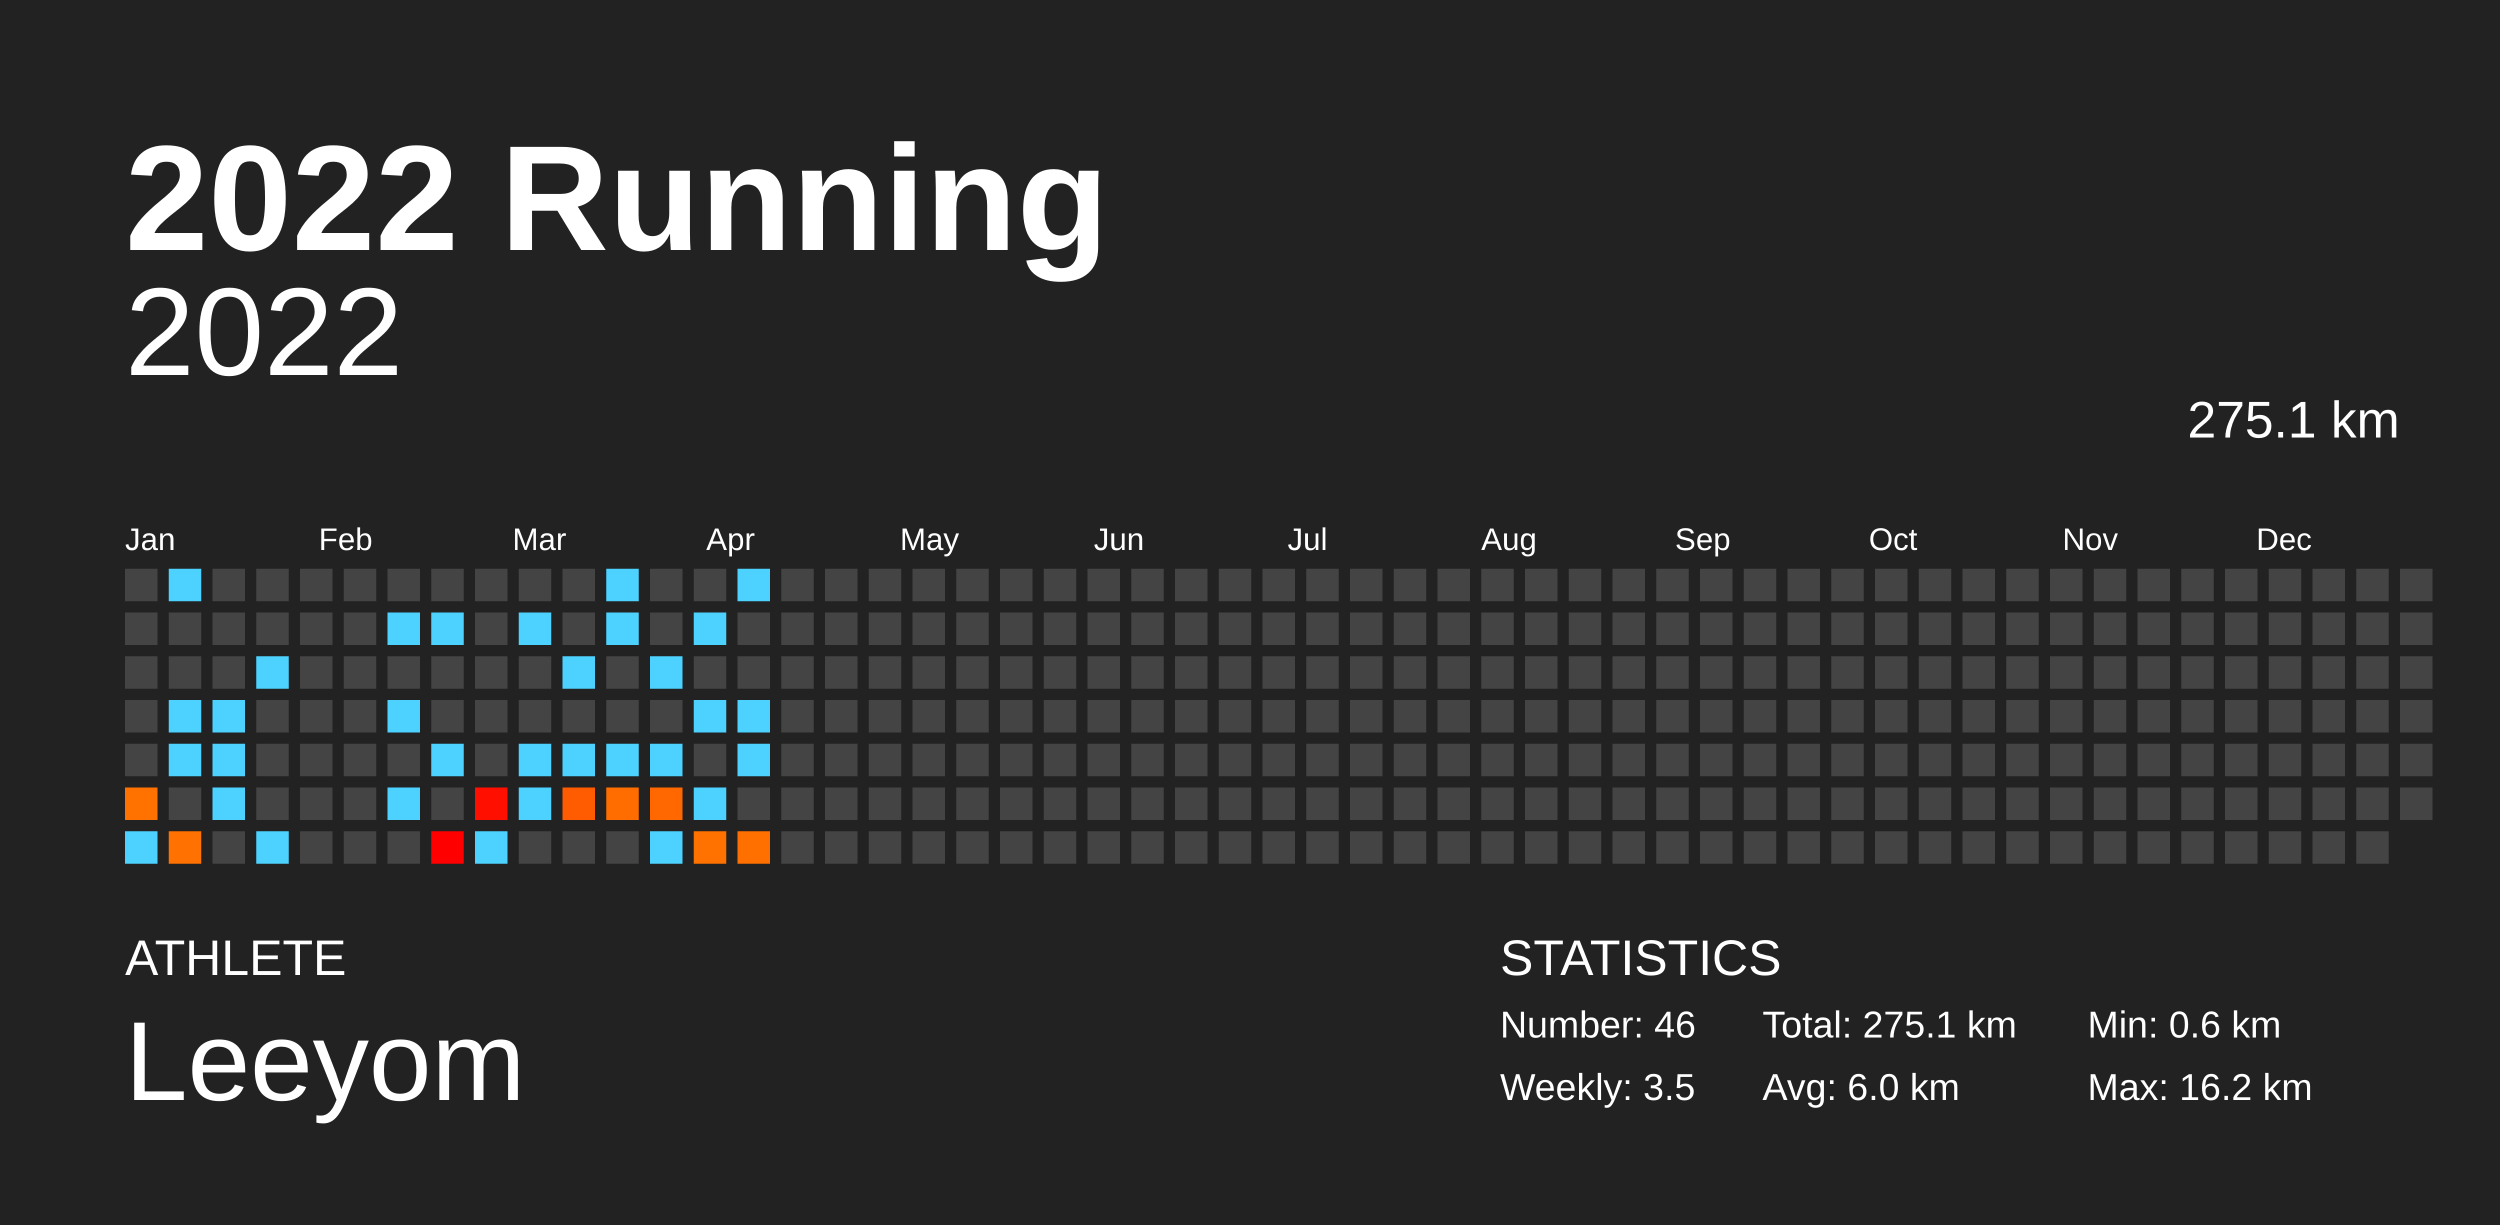
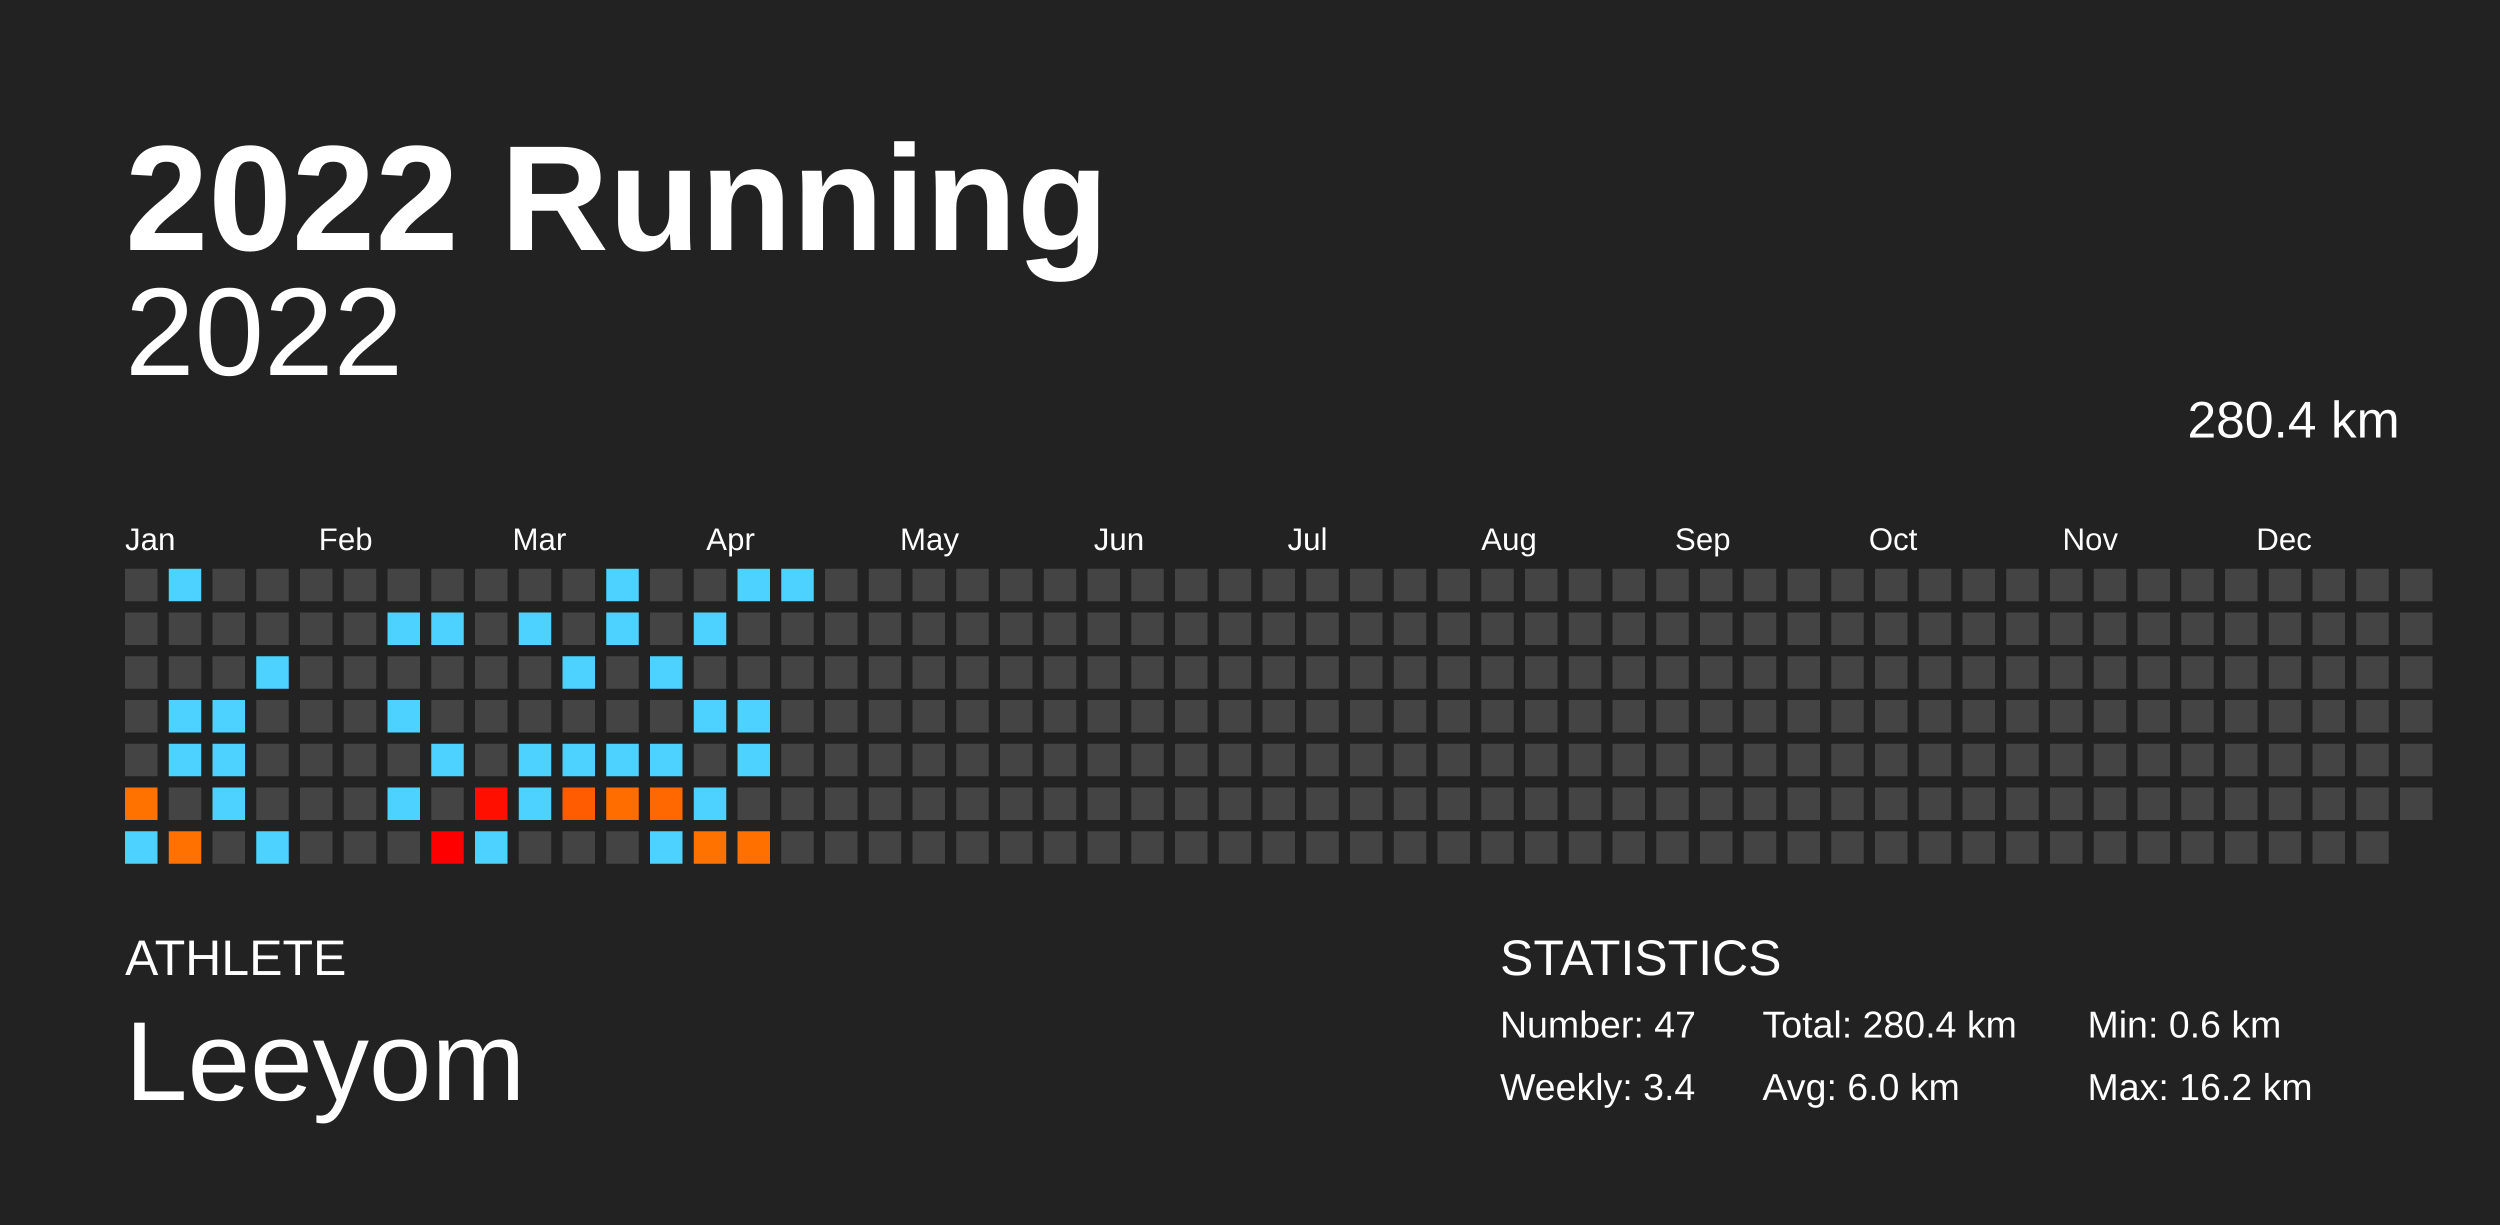
<svg xmlns="http://www.w3.org/2000/svg" baseProfile="full" height="98mm" version="1.1" viewBox="0,0,200,98" width="200mm">
  <defs />
  <rect fill="#222222" height="98" width="200" x="0" y="0" />
  <text fill="#FFFFFF" style="font-size:12px; font-family:Arial; font-weight:bold;" x="10" y="20">2022 Running</text>
  <text fill="#FFFFFF" style="font-size:4px; font-family:Arial" x="10" y="78">ATHLETE</text>
  <text fill="#FFFFFF" style="font-size:9px; font-family:Arial" x="10" y="88">Leeyom</text>
  <text fill="#FFFFFF" style="font-size:4px; font-family:Arial" x="120" y="78">STATISTICS</text>
-   <text fill="#FFFFFF" style="font-size:3px; font-family:Arial" x="120" y="83">Number: 46</text>
-   <text fill="#FFFFFF" style="font-size:3px; font-family:Arial" x="120" y="88">Weekly: 3.5</text>
-   <text fill="#FFFFFF" style="font-size:3px; font-family:Arial" x="141" y="83">Total: 275.1 km</text>
+   <text fill="#FFFFFF" style="font-size:3px; font-family:Arial" x="120" y="83">Number: 47</text>
+   <text fill="#FFFFFF" style="font-size:3px; font-family:Arial" x="120" y="88">Weekly: 3.4</text>
+   <text fill="#FFFFFF" style="font-size:3px; font-family:Arial" x="141" y="83">Total: 280.4 km</text>
  <text fill="#FFFFFF" style="font-size:3px; font-family:Arial" x="141" y="88">Avg: 6.0 km</text>
  <text fill="#FFFFFF" style="font-size:3px; font-family:Arial" x="167" y="83">Min: 0.6 km</text>
  <text fill="#FFFFFF" style="font-size:3px; font-family:Arial" x="167" y="88">Max: 16.2 km</text>
  <text alignment-baseline="hanging" fill="#FFFFFF" style="font-size:10.0px; font-family:Arial;" x="10" y="30">2022</text>
-   <text alignment-baseline="hanging" fill="#FFFFFF" style="font-size:4.125px; font-family:Arial;" x="175" y="35">275.1 km</text>
+   <text alignment-baseline="hanging" fill="#FFFFFF" style="font-size:4.125px; font-family:Arial;" x="175" y="35">280.4 km</text>
  <text fill="#FFFFFF" style="font-size:2.5px; font-family:Arial" x="10.0" y="44">Jan</text>
  <text fill="#FFFFFF" style="font-size:2.5px; font-family:Arial" x="25.5" y="44">Feb</text>
  <text fill="#FFFFFF" style="font-size:2.5px; font-family:Arial" x="41.0" y="44">Mar</text>
  <text fill="#FFFFFF" style="font-size:2.5px; font-family:Arial" x="56.5" y="44">Apr</text>
  <text fill="#FFFFFF" style="font-size:2.5px; font-family:Arial" x="72.0" y="44">May</text>
  <text fill="#FFFFFF" style="font-size:2.5px; font-family:Arial" x="87.5" y="44">Jun</text>
  <text fill="#FFFFFF" style="font-size:2.5px; font-family:Arial" x="103.0" y="44">Jul</text>
  <text fill="#FFFFFF" style="font-size:2.5px; font-family:Arial" x="118.5" y="44">Aug</text>
  <text fill="#FFFFFF" style="font-size:2.5px; font-family:Arial" x="134.0" y="44">Sep</text>
  <text fill="#FFFFFF" style="font-size:2.5px; font-family:Arial" x="149.5" y="44">Oct</text>
  <text fill="#FFFFFF" style="font-size:2.5px; font-family:Arial" x="165.0" y="44">Nov</text>
  <text fill="#FFFFFF" style="font-size:2.5px; font-family:Arial" x="180.5" y="44">Dec</text>
  <rect fill="#444444" height="2.6" width="2.6" x="10.0" y="45.5" />
  <rect fill="#444444" height="2.6" width="2.6" x="10.0" y="49.0" />
  <rect fill="#444444" height="2.6" width="2.6" x="10.0" y="52.5" />
  <rect fill="#444444" height="2.6" width="2.6" x="10.0" y="56.0" />
  <rect fill="#444444" height="2.6" width="2.6" x="10.0" y="59.5" />
  <rect fill="#ff7200" height="2.6" width="2.6" x="10.0" y="63.0" />
  <rect fill="#4dd2ff" height="2.6" width="2.6" x="10.0" y="66.5" />
  <rect fill="#4dd2ff" height="2.6" width="2.6" x="13.5" y="45.5" />
  <rect fill="#444444" height="2.6" width="2.6" x="13.5" y="49.0" />
  <rect fill="#444444" height="2.6" width="2.6" x="13.5" y="52.5" />
  <rect fill="#4dd2ff" height="2.6" width="2.6" x="13.5" y="56.0" />
  <rect fill="#4dd2ff" height="2.6" width="2.6" x="13.5" y="59.5" />
  <rect fill="#444444" height="2.6" width="2.6" x="13.5" y="63.0" />
  <rect fill="#ff7100" height="2.6" width="2.6" x="13.5" y="66.5" />
  <rect fill="#444444" height="2.6" width="2.6" x="17.0" y="45.5" />
  <rect fill="#444444" height="2.6" width="2.6" x="17.0" y="49.0" />
  <rect fill="#444444" height="2.6" width="2.6" x="17.0" y="52.5" />
  <rect fill="#4dd2ff" height="2.6" width="2.6" x="17.0" y="56.0" />
  <rect fill="#4dd2ff" height="2.6" width="2.6" x="17.0" y="59.5" />
  <rect fill="#4dd2ff" height="2.6" width="2.6" x="17.0" y="63.0" />
  <rect fill="#444444" height="2.6" width="2.6" x="17.0" y="66.5" />
  <rect fill="#444444" height="2.6" width="2.6" x="20.5" y="45.5" />
  <rect fill="#444444" height="2.6" width="2.6" x="20.5" y="49.0" />
  <rect fill="#4dd2ff" height="2.6" width="2.6" x="20.5" y="52.5" />
  <rect fill="#444444" height="2.6" width="2.6" x="20.5" y="56.0" />
  <rect fill="#444444" height="2.6" width="2.6" x="20.5" y="59.5" />
  <rect fill="#444444" height="2.6" width="2.6" x="20.5" y="63.0" />
  <rect fill="#4dd2ff" height="2.6" width="2.6" x="20.5" y="66.5" />
  <rect fill="#444444" height="2.6" width="2.6" x="24.0" y="45.5" />
  <rect fill="#444444" height="2.6" width="2.6" x="24.0" y="49.0" />
  <rect fill="#444444" height="2.6" width="2.6" x="24.0" y="52.5" />
  <rect fill="#444444" height="2.6" width="2.6" x="24.0" y="56.0" />
  <rect fill="#444444" height="2.6" width="2.6" x="24.0" y="59.5" />
  <rect fill="#444444" height="2.6" width="2.6" x="24.0" y="63.0" />
  <rect fill="#444444" height="2.6" width="2.6" x="24.0" y="66.5" />
  <rect fill="#444444" height="2.6" width="2.6" x="27.5" y="45.5" />
  <rect fill="#444444" height="2.6" width="2.6" x="27.5" y="49.0" />
  <rect fill="#444444" height="2.6" width="2.6" x="27.5" y="52.5" />
  <rect fill="#444444" height="2.6" width="2.6" x="27.5" y="56.0" />
  <rect fill="#444444" height="2.6" width="2.6" x="27.5" y="59.5" />
  <rect fill="#444444" height="2.6" width="2.6" x="27.5" y="63.0" />
  <rect fill="#444444" height="2.6" width="2.6" x="27.5" y="66.5" />
  <rect fill="#444444" height="2.6" width="2.6" x="31.0" y="45.5" />
  <rect fill="#4dd2ff" height="2.6" width="2.6" x="31.0" y="49.0" />
  <rect fill="#444444" height="2.6" width="2.6" x="31.0" y="52.5" />
  <rect fill="#4dd2ff" height="2.6" width="2.6" x="31.0" y="56.0" />
  <rect fill="#444444" height="2.6" width="2.6" x="31.0" y="59.5" />
  <rect fill="#4dd2ff" height="2.6" width="2.6" x="31.0" y="63.0" />
  <rect fill="#444444" height="2.6" width="2.6" x="31.0" y="66.5" />
  <rect fill="#444444" height="2.6" width="2.6" x="34.5" y="45.5" />
  <rect fill="#4dd2ff" height="2.6" width="2.6" x="34.5" y="49.0" />
  <rect fill="#444444" height="2.6" width="2.6" x="34.5" y="52.5" />
  <rect fill="#444444" height="2.6" width="2.6" x="34.5" y="56.0" />
  <rect fill="#4dd2ff" height="2.6" width="2.6" x="34.5" y="59.5" />
  <rect fill="#444444" height="2.6" width="2.6" x="34.5" y="63.0" />
  <rect fill="#ff0000" height="2.6" width="2.6" x="34.5" y="66.5" />
  <rect fill="#444444" height="2.6" width="2.6" x="38.0" y="45.5" />
  <rect fill="#444444" height="2.6" width="2.6" x="38.0" y="49.0" />
  <rect fill="#444444" height="2.6" width="2.6" x="38.0" y="52.5" />
  <rect fill="#444444" height="2.6" width="2.6" x="38.0" y="56.0" />
  <rect fill="#444444" height="2.6" width="2.6" x="38.0" y="59.5" />
  <rect fill="#ff0f00" height="2.6" width="2.6" x="38.0" y="63.0" />
  <rect fill="#4dd2ff" height="2.6" width="2.6" x="38.0" y="66.5" />
  <rect fill="#444444" height="2.6" width="2.6" x="41.5" y="45.5" />
  <rect fill="#4dd2ff" height="2.6" width="2.6" x="41.5" y="49.0" />
  <rect fill="#444444" height="2.6" width="2.6" x="41.5" y="52.5" />
  <rect fill="#444444" height="2.6" width="2.6" x="41.5" y="56.0" />
  <rect fill="#4dd2ff" height="2.6" width="2.6" x="41.5" y="59.5" />
  <rect fill="#4dd2ff" height="2.6" width="2.6" x="41.5" y="63.0" />
  <rect fill="#444444" height="2.6" width="2.6" x="41.5" y="66.5" />
  <rect fill="#444444" height="2.6" width="2.6" x="45.0" y="45.5" />
  <rect fill="#444444" height="2.6" width="2.6" x="45.0" y="49.0" />
  <rect fill="#4dd2ff" height="2.6" width="2.6" x="45.0" y="52.5" />
  <rect fill="#444444" height="2.6" width="2.6" x="45.0" y="56.0" />
  <rect fill="#4dd2ff" height="2.6" width="2.6" x="45.0" y="59.5" />
  <rect fill="#ff5b00" height="2.6" width="2.6" x="45.0" y="63.0" />
  <rect fill="#444444" height="2.6" width="2.6" x="45.0" y="66.5" />
  <rect fill="#4dd2ff" height="2.6" width="2.6" x="48.5" y="45.5" />
  <rect fill="#4dd2ff" height="2.6" width="2.6" x="48.5" y="49.0" />
  <rect fill="#444444" height="2.6" width="2.6" x="48.5" y="52.5" />
  <rect fill="#444444" height="2.6" width="2.6" x="48.5" y="56.0" />
  <rect fill="#4dd2ff" height="2.6" width="2.6" x="48.5" y="59.5" />
  <rect fill="#ff6d00" height="2.6" width="2.6" x="48.5" y="63.0" />
  <rect fill="#444444" height="2.6" width="2.6" x="48.5" y="66.5" />
  <rect fill="#444444" height="2.6" width="2.6" x="52.0" y="45.5" />
  <rect fill="#444444" height="2.6" width="2.6" x="52.0" y="49.0" />
  <rect fill="#4dd2ff" height="2.6" width="2.6" x="52.0" y="52.5" />
  <rect fill="#444444" height="2.6" width="2.6" x="52.0" y="56.0" />
  <rect fill="#4dd2ff" height="2.6" width="2.6" x="52.0" y="59.5" />
  <rect fill="#ff6800" height="2.6" width="2.6" x="52.0" y="63.0" />
  <rect fill="#4dd2ff" height="2.6" width="2.6" x="52.0" y="66.5" />
  <rect fill="#444444" height="2.6" width="2.6" x="55.5" y="45.5" />
  <rect fill="#4dd2ff" height="2.6" width="2.6" x="55.5" y="49.0" />
  <rect fill="#444444" height="2.6" width="2.6" x="55.5" y="52.5" />
  <rect fill="#4dd2ff" height="2.6" width="2.6" x="55.5" y="56.0" />
  <rect fill="#444444" height="2.6" width="2.6" x="55.5" y="59.5" />
  <rect fill="#4dd2ff" height="2.6" width="2.6" x="55.5" y="63.0" />
  <rect fill="#ff7200" height="2.6" width="2.6" x="55.5" y="66.5" />
  <rect fill="#4dd2ff" height="2.6" width="2.6" x="59.0" y="45.5" />
  <rect fill="#444444" height="2.6" width="2.6" x="59.0" y="49.0" />
  <rect fill="#444444" height="2.6" width="2.6" x="59.0" y="52.5" />
  <rect fill="#4dd2ff" height="2.6" width="2.6" x="59.0" y="56.0" />
  <rect fill="#4dd2ff" height="2.6" width="2.6" x="59.0" y="59.5" />
  <rect fill="#444444" height="2.6" width="2.6" x="59.0" y="63.0" />
  <rect fill="#ff7000" height="2.6" width="2.6" x="59.0" y="66.5" />
-   <rect fill="#444444" height="2.6" width="2.6" x="62.5" y="45.5" />
+   <rect fill="#4dd2ff" height="2.6" width="2.6" x="62.5" y="45.5" />
  <rect fill="#444444" height="2.6" width="2.6" x="62.5" y="49.0" />
  <rect fill="#444444" height="2.6" width="2.6" x="62.5" y="52.5" />
  <rect fill="#444444" height="2.6" width="2.6" x="62.5" y="56.0" />
  <rect fill="#444444" height="2.6" width="2.6" x="62.5" y="59.5" />
  <rect fill="#444444" height="2.6" width="2.6" x="62.5" y="63.0" />
  <rect fill="#444444" height="2.6" width="2.6" x="62.5" y="66.5" />
  <rect fill="#444444" height="2.6" width="2.6" x="66.0" y="45.5" />
  <rect fill="#444444" height="2.6" width="2.6" x="66.0" y="49.0" />
  <rect fill="#444444" height="2.6" width="2.6" x="66.0" y="52.5" />
  <rect fill="#444444" height="2.6" width="2.6" x="66.0" y="56.0" />
  <rect fill="#444444" height="2.6" width="2.6" x="66.0" y="59.5" />
  <rect fill="#444444" height="2.6" width="2.6" x="66.0" y="63.0" />
  <rect fill="#444444" height="2.6" width="2.6" x="66.0" y="66.5" />
  <rect fill="#444444" height="2.6" width="2.6" x="69.5" y="45.5" />
  <rect fill="#444444" height="2.6" width="2.6" x="69.5" y="49.0" />
  <rect fill="#444444" height="2.6" width="2.6" x="69.5" y="52.5" />
  <rect fill="#444444" height="2.6" width="2.6" x="69.5" y="56.0" />
  <rect fill="#444444" height="2.6" width="2.6" x="69.5" y="59.5" />
  <rect fill="#444444" height="2.6" width="2.6" x="69.5" y="63.0" />
  <rect fill="#444444" height="2.6" width="2.6" x="69.5" y="66.5" />
  <rect fill="#444444" height="2.6" width="2.6" x="73.0" y="45.5" />
  <rect fill="#444444" height="2.6" width="2.6" x="73.0" y="49.0" />
  <rect fill="#444444" height="2.6" width="2.6" x="73.0" y="52.5" />
  <rect fill="#444444" height="2.6" width="2.6" x="73.0" y="56.0" />
  <rect fill="#444444" height="2.6" width="2.6" x="73.0" y="59.5" />
  <rect fill="#444444" height="2.6" width="2.6" x="73.0" y="63.0" />
  <rect fill="#444444" height="2.6" width="2.6" x="73.0" y="66.5" />
  <rect fill="#444444" height="2.6" width="2.6" x="76.5" y="45.5" />
  <rect fill="#444444" height="2.6" width="2.6" x="76.5" y="49.0" />
  <rect fill="#444444" height="2.6" width="2.6" x="76.5" y="52.5" />
  <rect fill="#444444" height="2.6" width="2.6" x="76.5" y="56.0" />
  <rect fill="#444444" height="2.6" width="2.6" x="76.5" y="59.5" />
  <rect fill="#444444" height="2.6" width="2.6" x="76.5" y="63.0" />
  <rect fill="#444444" height="2.6" width="2.6" x="76.5" y="66.5" />
  <rect fill="#444444" height="2.6" width="2.6" x="80.0" y="45.5" />
  <rect fill="#444444" height="2.6" width="2.6" x="80.0" y="49.0" />
  <rect fill="#444444" height="2.6" width="2.6" x="80.0" y="52.5" />
  <rect fill="#444444" height="2.6" width="2.6" x="80.0" y="56.0" />
  <rect fill="#444444" height="2.6" width="2.6" x="80.0" y="59.5" />
  <rect fill="#444444" height="2.6" width="2.6" x="80.0" y="63.0" />
  <rect fill="#444444" height="2.6" width="2.6" x="80.0" y="66.5" />
  <rect fill="#444444" height="2.6" width="2.6" x="83.5" y="45.5" />
  <rect fill="#444444" height="2.6" width="2.6" x="83.5" y="49.0" />
  <rect fill="#444444" height="2.6" width="2.6" x="83.5" y="52.5" />
  <rect fill="#444444" height="2.6" width="2.6" x="83.5" y="56.0" />
  <rect fill="#444444" height="2.6" width="2.6" x="83.5" y="59.5" />
  <rect fill="#444444" height="2.6" width="2.6" x="83.5" y="63.0" />
  <rect fill="#444444" height="2.6" width="2.6" x="83.5" y="66.5" />
  <rect fill="#444444" height="2.6" width="2.6" x="87.0" y="45.5" />
  <rect fill="#444444" height="2.6" width="2.6" x="87.0" y="49.0" />
  <rect fill="#444444" height="2.6" width="2.6" x="87.0" y="52.5" />
  <rect fill="#444444" height="2.6" width="2.6" x="87.0" y="56.0" />
  <rect fill="#444444" height="2.6" width="2.6" x="87.0" y="59.5" />
  <rect fill="#444444" height="2.6" width="2.6" x="87.0" y="63.0" />
  <rect fill="#444444" height="2.6" width="2.6" x="87.0" y="66.5" />
  <rect fill="#444444" height="2.6" width="2.6" x="90.5" y="45.5" />
  <rect fill="#444444" height="2.6" width="2.6" x="90.5" y="49.0" />
  <rect fill="#444444" height="2.6" width="2.6" x="90.5" y="52.5" />
  <rect fill="#444444" height="2.6" width="2.6" x="90.5" y="56.0" />
  <rect fill="#444444" height="2.6" width="2.6" x="90.5" y="59.5" />
  <rect fill="#444444" height="2.6" width="2.6" x="90.5" y="63.0" />
  <rect fill="#444444" height="2.6" width="2.6" x="90.5" y="66.5" />
  <rect fill="#444444" height="2.6" width="2.6" x="94.0" y="45.5" />
  <rect fill="#444444" height="2.6" width="2.6" x="94.0" y="49.0" />
  <rect fill="#444444" height="2.6" width="2.6" x="94.0" y="52.5" />
  <rect fill="#444444" height="2.6" width="2.6" x="94.0" y="56.0" />
  <rect fill="#444444" height="2.6" width="2.6" x="94.0" y="59.5" />
  <rect fill="#444444" height="2.6" width="2.6" x="94.0" y="63.0" />
  <rect fill="#444444" height="2.6" width="2.6" x="94.0" y="66.5" />
  <rect fill="#444444" height="2.6" width="2.6" x="97.5" y="45.5" />
  <rect fill="#444444" height="2.6" width="2.6" x="97.5" y="49.0" />
  <rect fill="#444444" height="2.6" width="2.6" x="97.5" y="52.5" />
  <rect fill="#444444" height="2.6" width="2.6" x="97.5" y="56.0" />
  <rect fill="#444444" height="2.6" width="2.6" x="97.5" y="59.5" />
  <rect fill="#444444" height="2.6" width="2.6" x="97.5" y="63.0" />
  <rect fill="#444444" height="2.6" width="2.6" x="97.5" y="66.5" />
  <rect fill="#444444" height="2.6" width="2.6" x="101.0" y="45.5" />
  <rect fill="#444444" height="2.6" width="2.6" x="101.0" y="49.0" />
  <rect fill="#444444" height="2.6" width="2.6" x="101.0" y="52.5" />
  <rect fill="#444444" height="2.6" width="2.6" x="101.0" y="56.0" />
  <rect fill="#444444" height="2.6" width="2.6" x="101.0" y="59.5" />
  <rect fill="#444444" height="2.6" width="2.6" x="101.0" y="63.0" />
  <rect fill="#444444" height="2.6" width="2.6" x="101.0" y="66.5" />
  <rect fill="#444444" height="2.6" width="2.6" x="104.5" y="45.5" />
  <rect fill="#444444" height="2.6" width="2.6" x="104.5" y="49.0" />
  <rect fill="#444444" height="2.6" width="2.6" x="104.5" y="52.5" />
  <rect fill="#444444" height="2.6" width="2.6" x="104.5" y="56.0" />
  <rect fill="#444444" height="2.6" width="2.6" x="104.5" y="59.5" />
  <rect fill="#444444" height="2.6" width="2.6" x="104.5" y="63.0" />
  <rect fill="#444444" height="2.6" width="2.6" x="104.5" y="66.5" />
  <rect fill="#444444" height="2.6" width="2.6" x="108.0" y="45.5" />
  <rect fill="#444444" height="2.6" width="2.6" x="108.0" y="49.0" />
  <rect fill="#444444" height="2.6" width="2.6" x="108.0" y="52.5" />
  <rect fill="#444444" height="2.6" width="2.6" x="108.0" y="56.0" />
  <rect fill="#444444" height="2.6" width="2.6" x="108.0" y="59.5" />
  <rect fill="#444444" height="2.6" width="2.6" x="108.0" y="63.0" />
  <rect fill="#444444" height="2.6" width="2.6" x="108.0" y="66.5" />
  <rect fill="#444444" height="2.6" width="2.6" x="111.5" y="45.5" />
  <rect fill="#444444" height="2.6" width="2.6" x="111.5" y="49.0" />
  <rect fill="#444444" height="2.6" width="2.6" x="111.5" y="52.5" />
  <rect fill="#444444" height="2.6" width="2.6" x="111.5" y="56.0" />
  <rect fill="#444444" height="2.6" width="2.6" x="111.5" y="59.5" />
  <rect fill="#444444" height="2.6" width="2.6" x="111.5" y="63.0" />
  <rect fill="#444444" height="2.6" width="2.6" x="111.5" y="66.5" />
  <rect fill="#444444" height="2.6" width="2.6" x="115.0" y="45.5" />
  <rect fill="#444444" height="2.6" width="2.6" x="115.0" y="49.0" />
  <rect fill="#444444" height="2.6" width="2.6" x="115.0" y="52.5" />
  <rect fill="#444444" height="2.6" width="2.6" x="115.0" y="56.0" />
  <rect fill="#444444" height="2.6" width="2.6" x="115.0" y="59.5" />
  <rect fill="#444444" height="2.6" width="2.6" x="115.0" y="63.0" />
  <rect fill="#444444" height="2.6" width="2.6" x="115.0" y="66.5" />
  <rect fill="#444444" height="2.6" width="2.6" x="118.5" y="45.5" />
  <rect fill="#444444" height="2.6" width="2.6" x="118.5" y="49.0" />
  <rect fill="#444444" height="2.6" width="2.6" x="118.5" y="52.5" />
  <rect fill="#444444" height="2.6" width="2.6" x="118.5" y="56.0" />
  <rect fill="#444444" height="2.6" width="2.6" x="118.5" y="59.5" />
  <rect fill="#444444" height="2.6" width="2.6" x="118.5" y="63.0" />
  <rect fill="#444444" height="2.6" width="2.6" x="118.5" y="66.5" />
  <rect fill="#444444" height="2.6" width="2.6" x="122.0" y="45.5" />
  <rect fill="#444444" height="2.6" width="2.6" x="122.0" y="49.0" />
  <rect fill="#444444" height="2.6" width="2.6" x="122.0" y="52.5" />
  <rect fill="#444444" height="2.6" width="2.6" x="122.0" y="56.0" />
  <rect fill="#444444" height="2.6" width="2.6" x="122.0" y="59.5" />
  <rect fill="#444444" height="2.6" width="2.6" x="122.0" y="63.0" />
  <rect fill="#444444" height="2.6" width="2.6" x="122.0" y="66.5" />
  <rect fill="#444444" height="2.6" width="2.6" x="125.5" y="45.5" />
  <rect fill="#444444" height="2.6" width="2.6" x="125.5" y="49.0" />
  <rect fill="#444444" height="2.6" width="2.6" x="125.5" y="52.5" />
  <rect fill="#444444" height="2.6" width="2.6" x="125.5" y="56.0" />
  <rect fill="#444444" height="2.6" width="2.6" x="125.5" y="59.5" />
  <rect fill="#444444" height="2.6" width="2.6" x="125.5" y="63.0" />
  <rect fill="#444444" height="2.6" width="2.6" x="125.5" y="66.5" />
  <rect fill="#444444" height="2.6" width="2.6" x="129.0" y="45.5" />
  <rect fill="#444444" height="2.6" width="2.6" x="129.0" y="49.0" />
  <rect fill="#444444" height="2.6" width="2.6" x="129.0" y="52.5" />
  <rect fill="#444444" height="2.6" width="2.6" x="129.0" y="56.0" />
  <rect fill="#444444" height="2.6" width="2.6" x="129.0" y="59.5" />
  <rect fill="#444444" height="2.6" width="2.6" x="129.0" y="63.0" />
  <rect fill="#444444" height="2.6" width="2.6" x="129.0" y="66.5" />
  <rect fill="#444444" height="2.6" width="2.6" x="132.5" y="45.5" />
  <rect fill="#444444" height="2.6" width="2.6" x="132.5" y="49.0" />
  <rect fill="#444444" height="2.6" width="2.6" x="132.5" y="52.5" />
  <rect fill="#444444" height="2.6" width="2.6" x="132.5" y="56.0" />
  <rect fill="#444444" height="2.6" width="2.6" x="132.5" y="59.5" />
  <rect fill="#444444" height="2.6" width="2.6" x="132.5" y="63.0" />
  <rect fill="#444444" height="2.6" width="2.6" x="132.5" y="66.5" />
  <rect fill="#444444" height="2.6" width="2.6" x="136.0" y="45.5" />
  <rect fill="#444444" height="2.6" width="2.6" x="136.0" y="49.0" />
  <rect fill="#444444" height="2.6" width="2.6" x="136.0" y="52.5" />
  <rect fill="#444444" height="2.6" width="2.6" x="136.0" y="56.0" />
  <rect fill="#444444" height="2.6" width="2.6" x="136.0" y="59.5" />
  <rect fill="#444444" height="2.6" width="2.6" x="136.0" y="63.0" />
  <rect fill="#444444" height="2.6" width="2.6" x="136.0" y="66.5" />
  <rect fill="#444444" height="2.6" width="2.6" x="139.5" y="45.5" />
  <rect fill="#444444" height="2.6" width="2.6" x="139.5" y="49.0" />
  <rect fill="#444444" height="2.6" width="2.6" x="139.5" y="52.5" />
  <rect fill="#444444" height="2.6" width="2.6" x="139.5" y="56.0" />
  <rect fill="#444444" height="2.6" width="2.6" x="139.5" y="59.5" />
  <rect fill="#444444" height="2.6" width="2.6" x="139.5" y="63.0" />
  <rect fill="#444444" height="2.6" width="2.6" x="139.5" y="66.5" />
  <rect fill="#444444" height="2.6" width="2.6" x="143.0" y="45.5" />
  <rect fill="#444444" height="2.6" width="2.6" x="143.0" y="49.0" />
  <rect fill="#444444" height="2.6" width="2.6" x="143.0" y="52.5" />
  <rect fill="#444444" height="2.6" width="2.6" x="143.0" y="56.0" />
  <rect fill="#444444" height="2.6" width="2.6" x="143.0" y="59.5" />
  <rect fill="#444444" height="2.6" width="2.6" x="143.0" y="63.0" />
  <rect fill="#444444" height="2.6" width="2.6" x="143.0" y="66.5" />
  <rect fill="#444444" height="2.6" width="2.6" x="146.5" y="45.5" />
  <rect fill="#444444" height="2.6" width="2.6" x="146.5" y="49.0" />
  <rect fill="#444444" height="2.6" width="2.6" x="146.5" y="52.5" />
  <rect fill="#444444" height="2.6" width="2.6" x="146.5" y="56.0" />
  <rect fill="#444444" height="2.6" width="2.6" x="146.5" y="59.5" />
  <rect fill="#444444" height="2.6" width="2.6" x="146.5" y="63.0" />
  <rect fill="#444444" height="2.6" width="2.6" x="146.5" y="66.5" />
  <rect fill="#444444" height="2.6" width="2.6" x="150.0" y="45.5" />
  <rect fill="#444444" height="2.6" width="2.6" x="150.0" y="49.0" />
  <rect fill="#444444" height="2.6" width="2.6" x="150.0" y="52.5" />
  <rect fill="#444444" height="2.6" width="2.6" x="150.0" y="56.0" />
  <rect fill="#444444" height="2.6" width="2.6" x="150.0" y="59.5" />
  <rect fill="#444444" height="2.6" width="2.6" x="150.0" y="63.0" />
  <rect fill="#444444" height="2.6" width="2.6" x="150.0" y="66.5" />
  <rect fill="#444444" height="2.6" width="2.6" x="153.5" y="45.5" />
  <rect fill="#444444" height="2.6" width="2.6" x="153.5" y="49.0" />
  <rect fill="#444444" height="2.6" width="2.6" x="153.5" y="52.5" />
  <rect fill="#444444" height="2.6" width="2.6" x="153.5" y="56.0" />
  <rect fill="#444444" height="2.6" width="2.6" x="153.5" y="59.5" />
  <rect fill="#444444" height="2.6" width="2.6" x="153.5" y="63.0" />
  <rect fill="#444444" height="2.6" width="2.6" x="153.5" y="66.5" />
  <rect fill="#444444" height="2.6" width="2.6" x="157.0" y="45.5" />
  <rect fill="#444444" height="2.6" width="2.6" x="157.0" y="49.0" />
  <rect fill="#444444" height="2.6" width="2.6" x="157.0" y="52.5" />
  <rect fill="#444444" height="2.6" width="2.6" x="157.0" y="56.0" />
  <rect fill="#444444" height="2.6" width="2.6" x="157.0" y="59.5" />
  <rect fill="#444444" height="2.6" width="2.6" x="157.0" y="63.0" />
  <rect fill="#444444" height="2.6" width="2.6" x="157.0" y="66.5" />
  <rect fill="#444444" height="2.6" width="2.6" x="160.5" y="45.5" />
  <rect fill="#444444" height="2.6" width="2.6" x="160.5" y="49.0" />
  <rect fill="#444444" height="2.6" width="2.6" x="160.5" y="52.5" />
  <rect fill="#444444" height="2.6" width="2.6" x="160.5" y="56.0" />
  <rect fill="#444444" height="2.6" width="2.6" x="160.5" y="59.5" />
  <rect fill="#444444" height="2.6" width="2.6" x="160.5" y="63.0" />
  <rect fill="#444444" height="2.6" width="2.6" x="160.5" y="66.5" />
  <rect fill="#444444" height="2.6" width="2.6" x="164.0" y="45.5" />
  <rect fill="#444444" height="2.6" width="2.6" x="164.0" y="49.0" />
  <rect fill="#444444" height="2.6" width="2.6" x="164.0" y="52.5" />
  <rect fill="#444444" height="2.6" width="2.6" x="164.0" y="56.0" />
  <rect fill="#444444" height="2.6" width="2.6" x="164.0" y="59.5" />
  <rect fill="#444444" height="2.6" width="2.6" x="164.0" y="63.0" />
  <rect fill="#444444" height="2.6" width="2.6" x="164.0" y="66.5" />
  <rect fill="#444444" height="2.6" width="2.6" x="167.5" y="45.5" />
  <rect fill="#444444" height="2.6" width="2.6" x="167.5" y="49.0" />
  <rect fill="#444444" height="2.6" width="2.6" x="167.5" y="52.5" />
  <rect fill="#444444" height="2.6" width="2.6" x="167.5" y="56.0" />
  <rect fill="#444444" height="2.6" width="2.6" x="167.5" y="59.5" />
  <rect fill="#444444" height="2.6" width="2.6" x="167.5" y="63.0" />
  <rect fill="#444444" height="2.6" width="2.6" x="167.5" y="66.5" />
  <rect fill="#444444" height="2.6" width="2.6" x="171.0" y="45.5" />
  <rect fill="#444444" height="2.6" width="2.6" x="171.0" y="49.0" />
  <rect fill="#444444" height="2.6" width="2.6" x="171.0" y="52.5" />
  <rect fill="#444444" height="2.6" width="2.6" x="171.0" y="56.0" />
  <rect fill="#444444" height="2.6" width="2.6" x="171.0" y="59.5" />
  <rect fill="#444444" height="2.6" width="2.6" x="171.0" y="63.0" />
  <rect fill="#444444" height="2.6" width="2.6" x="171.0" y="66.5" />
  <rect fill="#444444" height="2.6" width="2.6" x="174.5" y="45.5" />
  <rect fill="#444444" height="2.6" width="2.6" x="174.5" y="49.0" />
  <rect fill="#444444" height="2.6" width="2.6" x="174.5" y="52.5" />
  <rect fill="#444444" height="2.6" width="2.6" x="174.5" y="56.0" />
  <rect fill="#444444" height="2.6" width="2.6" x="174.5" y="59.5" />
  <rect fill="#444444" height="2.6" width="2.6" x="174.5" y="63.0" />
  <rect fill="#444444" height="2.6" width="2.6" x="174.5" y="66.5" />
  <rect fill="#444444" height="2.6" width="2.6" x="178.0" y="45.5" />
  <rect fill="#444444" height="2.6" width="2.6" x="178.0" y="49.0" />
  <rect fill="#444444" height="2.6" width="2.6" x="178.0" y="52.5" />
  <rect fill="#444444" height="2.6" width="2.6" x="178.0" y="56.0" />
  <rect fill="#444444" height="2.6" width="2.6" x="178.0" y="59.5" />
  <rect fill="#444444" height="2.6" width="2.6" x="178.0" y="63.0" />
  <rect fill="#444444" height="2.6" width="2.6" x="178.0" y="66.5" />
  <rect fill="#444444" height="2.6" width="2.6" x="181.5" y="45.5" />
  <rect fill="#444444" height="2.6" width="2.6" x="181.5" y="49.0" />
  <rect fill="#444444" height="2.6" width="2.6" x="181.5" y="52.5" />
  <rect fill="#444444" height="2.6" width="2.6" x="181.5" y="56.0" />
  <rect fill="#444444" height="2.6" width="2.6" x="181.5" y="59.5" />
  <rect fill="#444444" height="2.6" width="2.6" x="181.5" y="63.0" />
  <rect fill="#444444" height="2.6" width="2.6" x="181.5" y="66.5" />
  <rect fill="#444444" height="2.6" width="2.6" x="185.0" y="45.5" />
  <rect fill="#444444" height="2.6" width="2.6" x="185.0" y="49.0" />
  <rect fill="#444444" height="2.6" width="2.6" x="185.0" y="52.5" />
  <rect fill="#444444" height="2.6" width="2.6" x="185.0" y="56.0" />
  <rect fill="#444444" height="2.6" width="2.6" x="185.0" y="59.5" />
  <rect fill="#444444" height="2.6" width="2.6" x="185.0" y="63.0" />
  <rect fill="#444444" height="2.6" width="2.6" x="185.0" y="66.5" />
  <rect fill="#444444" height="2.6" width="2.6" x="188.5" y="45.5" />
  <rect fill="#444444" height="2.6" width="2.6" x="188.5" y="49.0" />
  <rect fill="#444444" height="2.6" width="2.6" x="188.5" y="52.5" />
  <rect fill="#444444" height="2.6" width="2.6" x="188.5" y="56.0" />
  <rect fill="#444444" height="2.6" width="2.6" x="188.5" y="59.5" />
  <rect fill="#444444" height="2.6" width="2.6" x="188.5" y="63.0" />
  <rect fill="#444444" height="2.6" width="2.6" x="188.5" y="66.5" />
  <rect fill="#444444" height="2.6" width="2.6" x="192.0" y="45.5" />
  <rect fill="#444444" height="2.6" width="2.6" x="192.0" y="49.0" />
  <rect fill="#444444" height="2.6" width="2.6" x="192.0" y="52.5" />
  <rect fill="#444444" height="2.6" width="2.6" x="192.0" y="56.0" />
  <rect fill="#444444" height="2.6" width="2.6" x="192.0" y="59.5" />
  <rect fill="#444444" height="2.6" width="2.6" x="192.0" y="63.0" />
</svg>
